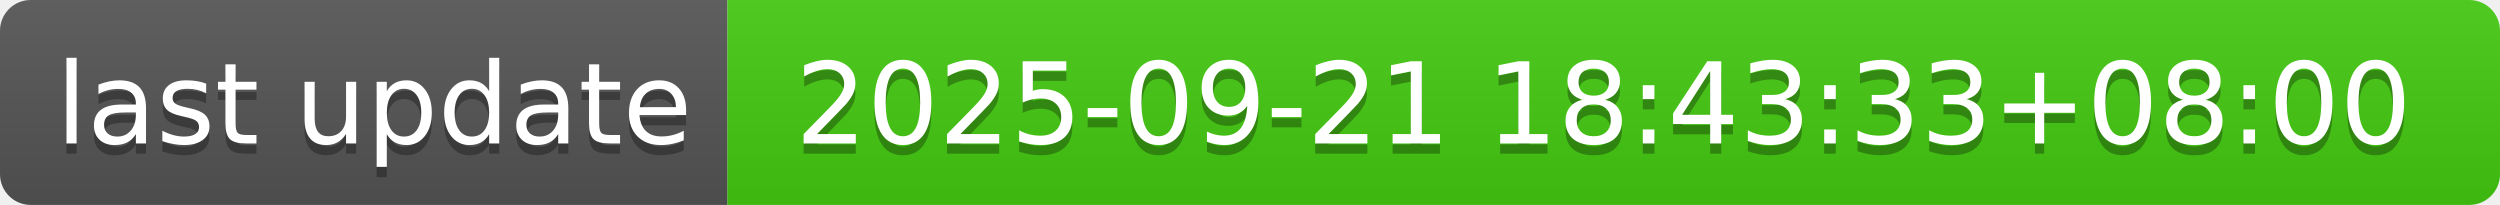
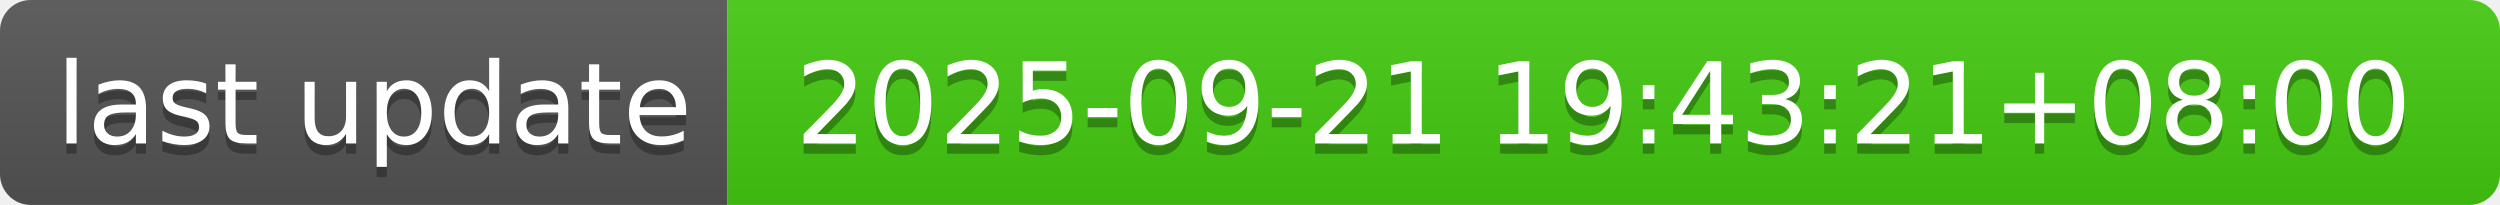
- <svg xmlns="http://www.w3.org/2000/svg" width="244" height="20" role="img" aria-label="last update: 2025-09-21 18:43:33+08:00">
+ <svg xmlns="http://www.w3.org/2000/svg" width="244" height="20" role="img" aria-label="last update: 2025-09-21 19:43:21+08:00">
  <linearGradient id="s" x2="0" y2="100%">
    <stop offset="0" stop-color="#bbb" stop-opacity=".1" />
    <stop offset="1" stop-opacity=".1" />
  </linearGradient>
  <clipPath id="r">
    <rect width="244" height="20" rx="3" fill="#fff" />
  </clipPath>
  <g clip-path="url(#r)">
    <rect width="71" height="20" fill="#555" />
    <rect x="71" width="173" height="20" fill="#4c1" />
    <rect width="244" height="20" fill="url(#s)" />
  </g>
  <g fill="#fff" text-anchor="middle" font-family="Verdana,Geneva,DejaVu Sans,sans-serif" text-rendering="geometricPrecision" font-size="110">
    <text aria-hidden="true" x="365" y="150" fill="#010101" fill-opacity=".3" transform="scale(.1)" textLength="610">last update</text>
    <text x="365" y="140" transform="scale(.1)" fill="#fff" textLength="610">last update</text>
-     <text aria-hidden="true" x="1565" y="150" fill="#010101" fill-opacity=".3" transform="scale(.1)" textLength="1630">2025-09-21 18:43:33+08:00</text>
-     <text x="1565" y="140" transform="scale(.1)" fill="#fff" textLength="1630">2025-09-21 18:43:33+08:00</text>
+     <text aria-hidden="true" x="1565" y="150" fill="#010101" fill-opacity=".3" transform="scale(.1)" textLength="1630">2025-09-21 19:43:21+08:00</text>
+     <text x="1565" y="140" transform="scale(.1)" fill="#fff" textLength="1630">2025-09-21 19:43:21+08:00</text>
  </g>
</svg>
